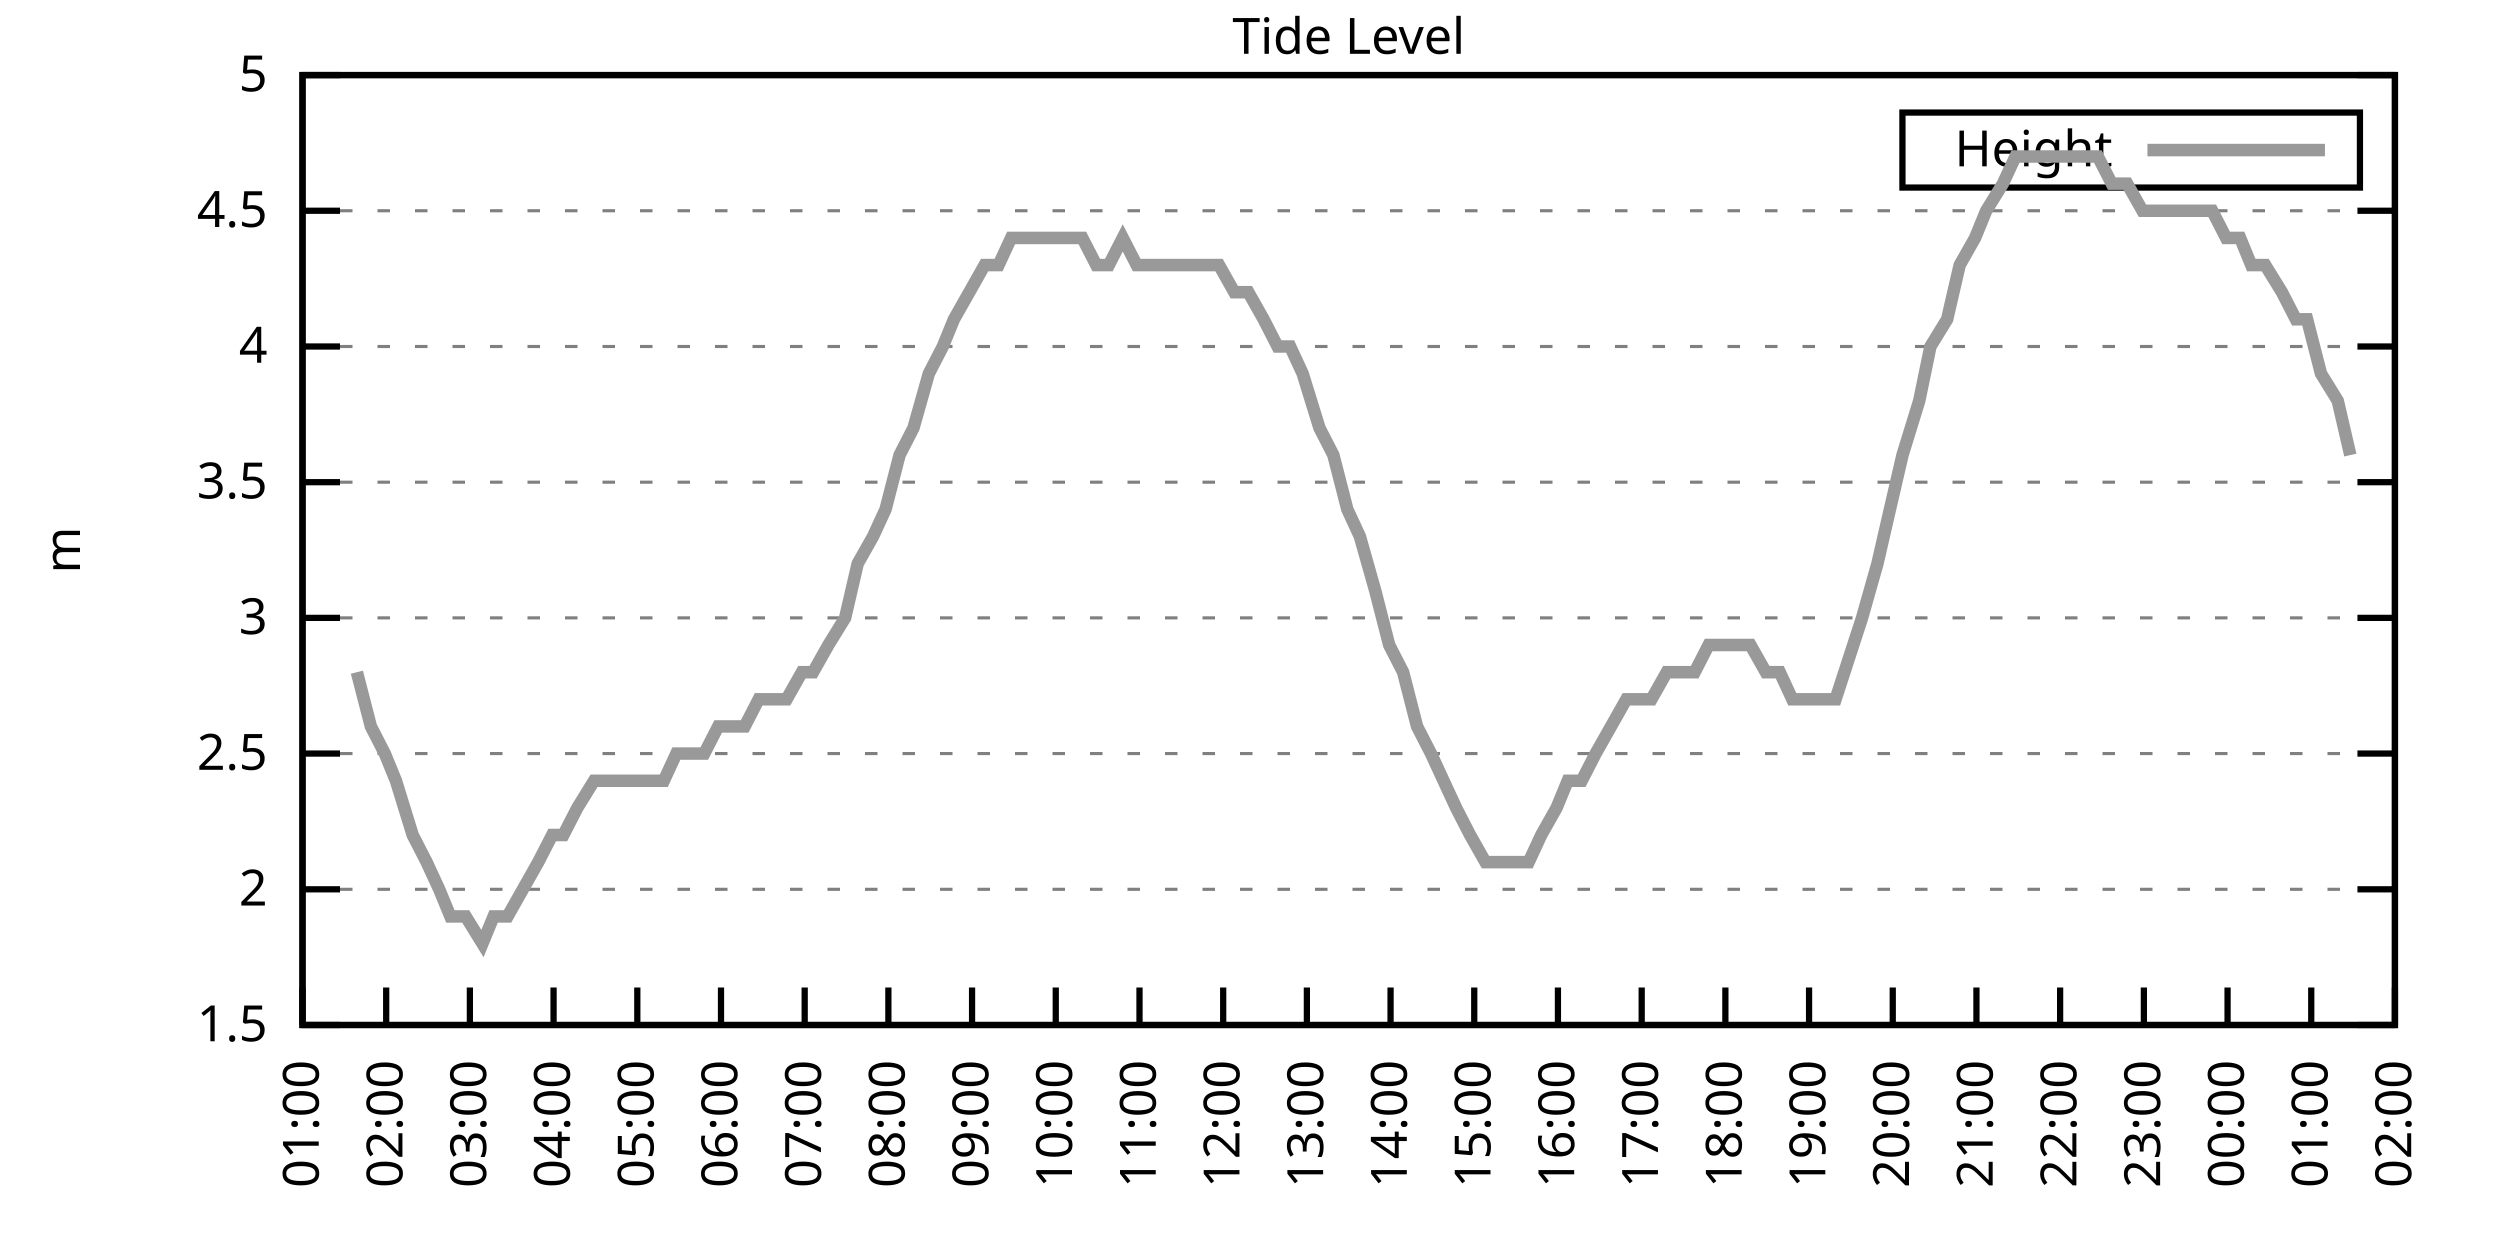
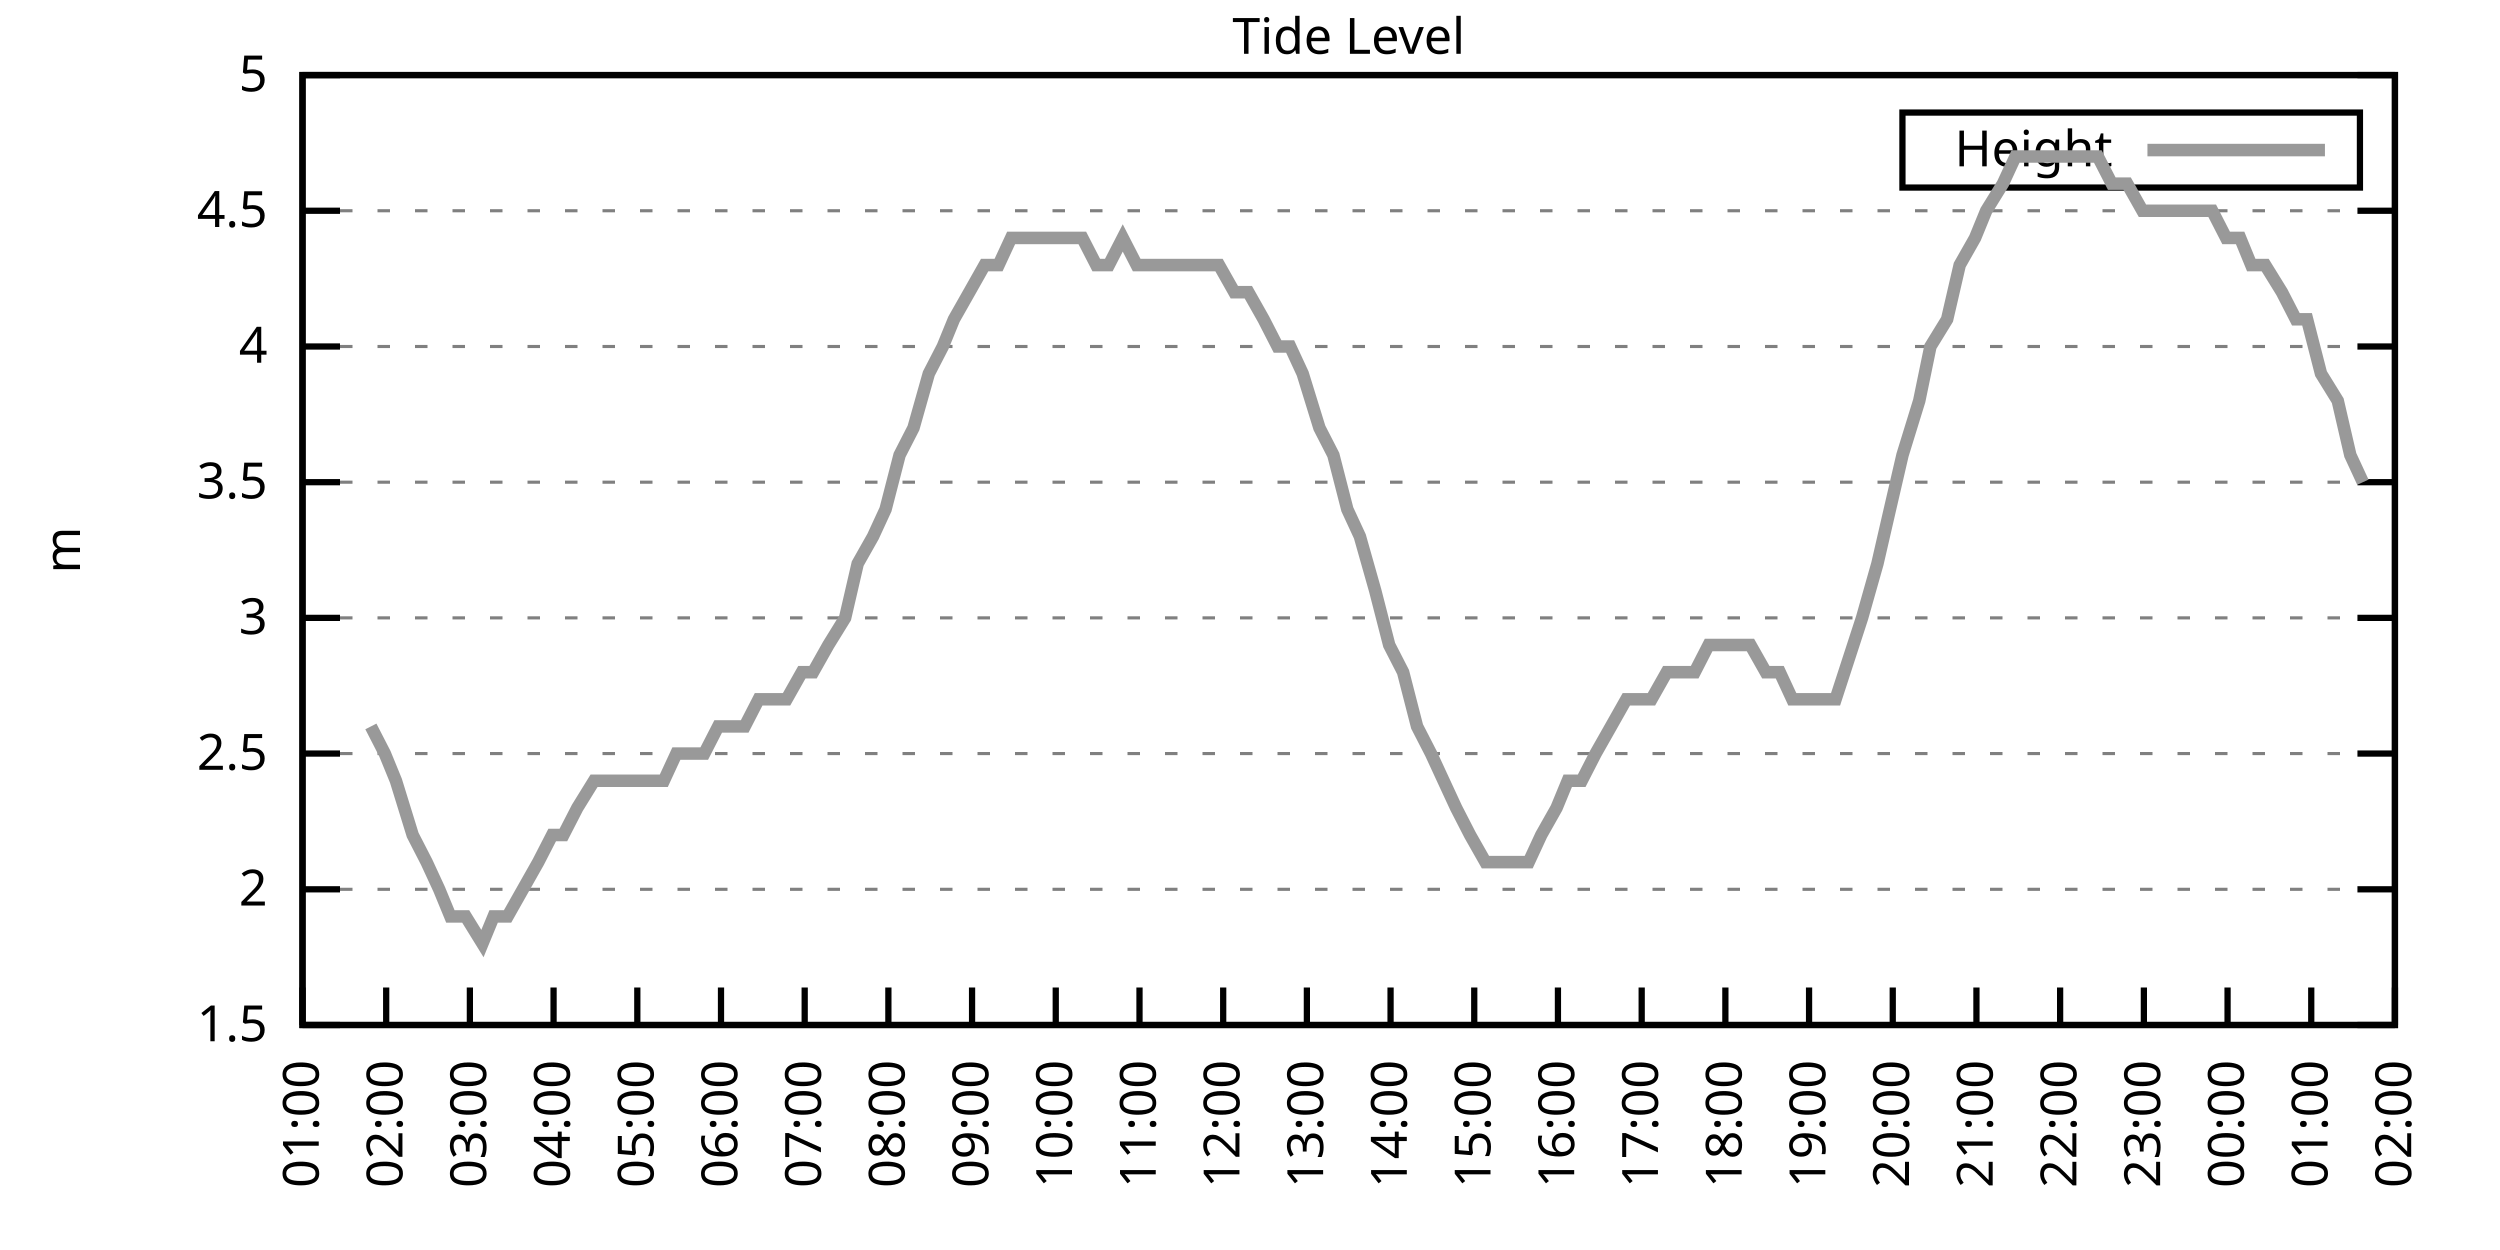
<svg xmlns="http://www.w3.org/2000/svg" xmlns:xlink="http://www.w3.org/1999/xlink" width="400" height="200" viewBox="0 0 400 200">
  <g id="gnuplot_canvas">
    <rect x="0" y="0" width="400" height="200" fill="none" />
    <defs>
      <circle id="gpDot" r="0.5" stroke-width="0.5" stroke="currentColor" />
      <path id="gpPt0" stroke-width="0.333" stroke="currentColor" d="M-1,0 h2 M0,-1 v2" />
      <path id="gpPt1" stroke-width="0.333" stroke="currentColor" d="M-1,-1 L1,1 M1,-1 L-1,1" />
      <path id="gpPt2" stroke-width="0.333" stroke="currentColor" d="M-1,0 L1,0 M0,-1 L0,1 M-1,-1 L1,1 M-1,1 L1,-1" />
      <rect id="gpPt3" stroke-width="0.333" stroke="currentColor" x="-1" y="-1" width="2" height="2" />
      <rect id="gpPt4" stroke-width="0.333" stroke="currentColor" fill="currentColor" x="-1" y="-1" width="2" height="2" />
      <circle id="gpPt5" stroke-width="0.333" stroke="currentColor" cx="0" cy="0" r="1" />
      <use xlink:href="#gpPt5" id="gpPt6" fill="currentColor" stroke="none" />
      <path id="gpPt7" stroke-width="0.333" stroke="currentColor" d="M0,-1.33 L-1.33,0.67 L1.33,0.67 z" />
      <use xlink:href="#gpPt7" id="gpPt8" fill="currentColor" stroke="none" />
      <use xlink:href="#gpPt7" id="gpPt9" stroke="currentColor" transform="rotate(180)" />
      <use xlink:href="#gpPt9" id="gpPt10" fill="currentColor" stroke="none" />
      <use xlink:href="#gpPt3" id="gpPt11" stroke="currentColor" transform="rotate(45)" />
      <use xlink:href="#gpPt11" id="gpPt12" fill="currentColor" stroke="none" />
      <path id="gpPt13" stroke-width="0.333" stroke="currentColor" d="M0,1.330 L1.265,0.411 L0.782,-1.067 L-0.782,-1.076 L-1.265,0.411 z" />
      <use xlink:href="#gpPt13" id="gpPt14" fill="currentColor" stroke="none" />
      <filter id="textbox" filterUnits="objectBoundingBox" x="0" y="0" height="1" width="1">
        <feFlood flood-color="white" flood-opacity="1" result="bgnd" />
        <feComposite in="SourceGraphic" in2="bgnd" operator="atop" />
      </filter>
      <filter id="greybox" filterUnits="objectBoundingBox" x="0" y="0" height="1" width="1">
        <feFlood flood-color="lightgrey" flood-opacity="1" result="grey" />
        <feComposite in="SourceGraphic" in2="grey" operator="atop" />
      </filter>
    </defs>
    <g fill="none" color="white" stroke="currentColor" stroke-width="1.00" stroke-linecap="butt" stroke-linejoin="miter">
</g>
    <g fill="none" color="black" stroke="currentColor" stroke-width="1.00" stroke-linecap="butt" stroke-linejoin="miter">
      <g stroke="none" shape-rendering="crispEdges">
        <polygon fill="rgb(255, 255, 255)" points="48.40,164.00 383.18,164.00 383.18,12.02 48.40,12.02 " />
      </g>
    </g>
    <g fill="none" color="black" stroke="currentColor" stroke-width="1.00" stroke-linecap="butt" stroke-linejoin="miter">
</g>
    <g fill="none" color="black" stroke="black" stroke-width="0.50" stroke-linecap="butt" stroke-linejoin="miter">
</g>
    <g fill="none" color="gray" stroke="currentColor" stroke-width="0.50" stroke-linecap="butt" stroke-linejoin="miter">
      <path stroke="gray" stroke-dasharray="2,4" class="gridline" d="M48.40,164.00 L383.19,164.00  " />
    </g>
    <g fill="none" color="gray" stroke="gray" stroke-width="1.00" stroke-linecap="butt" stroke-linejoin="miter">
</g>
    <g fill="none" color="black" stroke="currentColor" stroke-width="1.00" stroke-linecap="butt" stroke-linejoin="miter">
      <path stroke="black" d="M48.40,164.00 L54.40,164.00 M383.19,164.00 L377.19,164.00  " />
      <g transform="translate(42.80,166.60)" stroke="none" fill="black" font-family="Sans" font-size="8.00" text-anchor="end">
        <text>
          <tspan font-family="Sans"> 1.5</tspan>
        </text>
      </g>
    </g>
    <g fill="none" color="black" stroke="currentColor" stroke-width="1.00" stroke-linecap="butt" stroke-linejoin="miter">
</g>
    <g fill="none" color="black" stroke="black" stroke-width="0.50" stroke-linecap="butt" stroke-linejoin="miter">
</g>
    <g fill="none" color="gray" stroke="currentColor" stroke-width="0.50" stroke-linecap="butt" stroke-linejoin="miter">
      <path stroke="gray" stroke-dasharray="2,4" class="gridline" d="M48.40,142.29 L383.19,142.29  " />
    </g>
    <g fill="none" color="gray" stroke="gray" stroke-width="1.00" stroke-linecap="butt" stroke-linejoin="miter">
</g>
    <g fill="none" color="black" stroke="currentColor" stroke-width="1.00" stroke-linecap="butt" stroke-linejoin="miter">
      <path stroke="black" d="M48.40,142.29 L54.40,142.29 M383.19,142.29 L377.19,142.29  " />
      <g transform="translate(42.80,144.89)" stroke="none" fill="black" font-family="Sans" font-size="8.00" text-anchor="end">
        <text>
          <tspan font-family="Sans"> 2</tspan>
        </text>
      </g>
    </g>
    <g fill="none" color="black" stroke="currentColor" stroke-width="1.00" stroke-linecap="butt" stroke-linejoin="miter">
</g>
    <g fill="none" color="black" stroke="black" stroke-width="0.50" stroke-linecap="butt" stroke-linejoin="miter">
</g>
    <g fill="none" color="gray" stroke="currentColor" stroke-width="0.50" stroke-linecap="butt" stroke-linejoin="miter">
      <path stroke="gray" stroke-dasharray="2,4" class="gridline" d="M48.40,120.57 L383.19,120.57  " />
    </g>
    <g fill="none" color="gray" stroke="gray" stroke-width="1.00" stroke-linecap="butt" stroke-linejoin="miter">
</g>
    <g fill="none" color="black" stroke="currentColor" stroke-width="1.00" stroke-linecap="butt" stroke-linejoin="miter">
      <path stroke="black" d="M48.40,120.57 L54.40,120.57 M383.19,120.57 L377.19,120.57  " />
      <g transform="translate(42.80,123.17)" stroke="none" fill="black" font-family="Sans" font-size="8.00" text-anchor="end">
        <text>
          <tspan font-family="Sans"> 2.5</tspan>
        </text>
      </g>
    </g>
    <g fill="none" color="black" stroke="currentColor" stroke-width="1.00" stroke-linecap="butt" stroke-linejoin="miter">
</g>
    <g fill="none" color="black" stroke="black" stroke-width="0.50" stroke-linecap="butt" stroke-linejoin="miter">
</g>
    <g fill="none" color="gray" stroke="currentColor" stroke-width="0.50" stroke-linecap="butt" stroke-linejoin="miter">
      <path stroke="gray" stroke-dasharray="2,4" class="gridline" d="M48.40,98.86 L383.19,98.86  " />
    </g>
    <g fill="none" color="gray" stroke="gray" stroke-width="1.00" stroke-linecap="butt" stroke-linejoin="miter">
</g>
    <g fill="none" color="black" stroke="currentColor" stroke-width="1.00" stroke-linecap="butt" stroke-linejoin="miter">
      <path stroke="black" d="M48.40,98.86 L54.40,98.86 M383.19,98.86 L377.19,98.86  " />
      <g transform="translate(42.80,101.46)" stroke="none" fill="black" font-family="Sans" font-size="8.00" text-anchor="end">
        <text>
          <tspan font-family="Sans"> 3</tspan>
        </text>
      </g>
    </g>
    <g fill="none" color="black" stroke="currentColor" stroke-width="1.00" stroke-linecap="butt" stroke-linejoin="miter">
</g>
    <g fill="none" color="black" stroke="black" stroke-width="0.50" stroke-linecap="butt" stroke-linejoin="miter">
</g>
    <g fill="none" color="gray" stroke="currentColor" stroke-width="0.50" stroke-linecap="butt" stroke-linejoin="miter">
      <path stroke="gray" stroke-dasharray="2,4" class="gridline" d="M48.40,77.15 L383.19,77.15  " />
    </g>
    <g fill="none" color="gray" stroke="gray" stroke-width="1.00" stroke-linecap="butt" stroke-linejoin="miter">
</g>
    <g fill="none" color="black" stroke="currentColor" stroke-width="1.00" stroke-linecap="butt" stroke-linejoin="miter">
      <path stroke="black" d="M48.40,77.15 L54.40,77.15 M383.19,77.15 L377.19,77.15  " />
      <g transform="translate(42.80,79.75)" stroke="none" fill="black" font-family="Sans" font-size="8.00" text-anchor="end">
        <text>
          <tspan font-family="Sans"> 3.5</tspan>
        </text>
      </g>
    </g>
    <g fill="none" color="black" stroke="currentColor" stroke-width="1.00" stroke-linecap="butt" stroke-linejoin="miter">
</g>
    <g fill="none" color="black" stroke="black" stroke-width="0.50" stroke-linecap="butt" stroke-linejoin="miter">
</g>
    <g fill="none" color="gray" stroke="currentColor" stroke-width="0.50" stroke-linecap="butt" stroke-linejoin="miter">
      <path stroke="gray" stroke-dasharray="2,4" class="gridline" d="M48.40,55.44 L383.19,55.44  " />
    </g>
    <g fill="none" color="gray" stroke="gray" stroke-width="1.00" stroke-linecap="butt" stroke-linejoin="miter">
</g>
    <g fill="none" color="black" stroke="currentColor" stroke-width="1.00" stroke-linecap="butt" stroke-linejoin="miter">
      <path stroke="black" d="M48.40,55.44 L54.40,55.44 M383.19,55.44 L377.19,55.44  " />
      <g transform="translate(42.80,58.04)" stroke="none" fill="black" font-family="Sans" font-size="8.00" text-anchor="end">
        <text>
          <tspan font-family="Sans"> 4</tspan>
        </text>
      </g>
    </g>
    <g fill="none" color="black" stroke="currentColor" stroke-width="1.00" stroke-linecap="butt" stroke-linejoin="miter">
</g>
    <g fill="none" color="black" stroke="black" stroke-width="0.50" stroke-linecap="butt" stroke-linejoin="miter">
</g>
    <g fill="none" color="gray" stroke="currentColor" stroke-width="0.50" stroke-linecap="butt" stroke-linejoin="miter">
      <path stroke="gray" stroke-dasharray="2,4" class="gridline" d="M48.40,33.72 L383.19,33.72  " />
    </g>
    <g fill="none" color="gray" stroke="gray" stroke-width="1.00" stroke-linecap="butt" stroke-linejoin="miter">
</g>
    <g fill="none" color="black" stroke="currentColor" stroke-width="1.00" stroke-linecap="butt" stroke-linejoin="miter">
      <path stroke="black" d="M48.40,33.72 L54.40,33.72 M383.19,33.72 L377.19,33.72  " />
      <g transform="translate(42.80,36.32)" stroke="none" fill="black" font-family="Sans" font-size="8.00" text-anchor="end">
        <text>
          <tspan font-family="Sans"> 4.5</tspan>
        </text>
      </g>
    </g>
    <g fill="none" color="black" stroke="currentColor" stroke-width="1.00" stroke-linecap="butt" stroke-linejoin="miter">
</g>
    <g fill="none" color="black" stroke="black" stroke-width="0.50" stroke-linecap="butt" stroke-linejoin="miter">
</g>
    <g fill="none" color="gray" stroke="currentColor" stroke-width="0.50" stroke-linecap="butt" stroke-linejoin="miter">
      <path stroke="gray" stroke-dasharray="2,4" class="gridline" d="M48.40,12.01 L383.19,12.01  " />
    </g>
    <g fill="none" color="gray" stroke="gray" stroke-width="1.00" stroke-linecap="butt" stroke-linejoin="miter">
</g>
    <g fill="none" color="black" stroke="currentColor" stroke-width="1.00" stroke-linecap="butt" stroke-linejoin="miter">
      <path stroke="black" d="M48.40,12.01 L54.40,12.01 M383.19,12.01 L377.19,12.01  " />
      <g transform="translate(42.80,14.61)" stroke="none" fill="black" font-family="Sans" font-size="8.00" text-anchor="end">
        <text>
          <tspan font-family="Sans"> 5</tspan>
        </text>
      </g>
    </g>
    <g fill="none" color="black" stroke="currentColor" stroke-width="1.00" stroke-linecap="butt" stroke-linejoin="miter">
      <path stroke="black" d="M48.40,164.00 L48.40,158.00  " />
      <g transform="translate(51.00,169.60) rotate(270.00)" stroke="none" fill="black" font-family="Sans" font-size="8.00" text-anchor="end">
        <text>
          <tspan font-family="Sans">01:00</tspan>
        </text>
      </g>
    </g>
    <g fill="none" color="black" stroke="currentColor" stroke-width="1.00" stroke-linecap="butt" stroke-linejoin="miter">
      <path stroke="black" d="M61.79,164.00 L61.79,158.00  " />
      <g transform="translate(64.39,169.60) rotate(270.00)" stroke="none" fill="black" font-family="Sans" font-size="8.00" text-anchor="end">
        <text>
          <tspan font-family="Sans">02:00</tspan>
        </text>
      </g>
    </g>
    <g fill="none" color="black" stroke="currentColor" stroke-width="1.00" stroke-linecap="butt" stroke-linejoin="miter">
      <path stroke="black" d="M75.18,164.00 L75.18,158.00  " />
      <g transform="translate(77.78,169.60) rotate(270.00)" stroke="none" fill="black" font-family="Sans" font-size="8.00" text-anchor="end">
        <text>
          <tspan font-family="Sans">03:00</tspan>
        </text>
      </g>
    </g>
    <g fill="none" color="black" stroke="currentColor" stroke-width="1.00" stroke-linecap="butt" stroke-linejoin="miter">
      <path stroke="black" d="M88.57,164.00 L88.57,158.00  " />
      <g transform="translate(91.17,169.60) rotate(270.00)" stroke="none" fill="black" font-family="Sans" font-size="8.00" text-anchor="end">
        <text>
          <tspan font-family="Sans">04:00</tspan>
        </text>
      </g>
    </g>
    <g fill="none" color="black" stroke="currentColor" stroke-width="1.00" stroke-linecap="butt" stroke-linejoin="miter">
      <path stroke="black" d="M101.97,164.00 L101.97,158.00  " />
      <g transform="translate(104.57,169.60) rotate(270.00)" stroke="none" fill="black" font-family="Sans" font-size="8.00" text-anchor="end">
        <text>
          <tspan font-family="Sans">05:00</tspan>
        </text>
      </g>
    </g>
    <g fill="none" color="black" stroke="currentColor" stroke-width="1.00" stroke-linecap="butt" stroke-linejoin="miter">
      <path stroke="black" d="M115.36,164.00 L115.36,158.00  " />
      <g transform="translate(117.96,169.60) rotate(270.00)" stroke="none" fill="black" font-family="Sans" font-size="8.00" text-anchor="end">
        <text>
          <tspan font-family="Sans">06:00</tspan>
        </text>
      </g>
    </g>
    <g fill="none" color="black" stroke="currentColor" stroke-width="1.00" stroke-linecap="butt" stroke-linejoin="miter">
      <path stroke="black" d="M128.75,164.00 L128.75,158.00  " />
      <g transform="translate(131.35,169.60) rotate(270.00)" stroke="none" fill="black" font-family="Sans" font-size="8.00" text-anchor="end">
        <text>
          <tspan font-family="Sans">07:00</tspan>
        </text>
      </g>
    </g>
    <g fill="none" color="black" stroke="currentColor" stroke-width="1.00" stroke-linecap="butt" stroke-linejoin="miter">
      <path stroke="black" d="M142.14,164.00 L142.14,158.00  " />
      <g transform="translate(144.74,169.60) rotate(270.00)" stroke="none" fill="black" font-family="Sans" font-size="8.00" text-anchor="end">
        <text>
          <tspan font-family="Sans">08:00</tspan>
        </text>
      </g>
    </g>
    <g fill="none" color="black" stroke="currentColor" stroke-width="1.00" stroke-linecap="butt" stroke-linejoin="miter">
      <path stroke="black" d="M155.53,164.00 L155.53,158.00  " />
      <g transform="translate(158.13,169.60) rotate(270.00)" stroke="none" fill="black" font-family="Sans" font-size="8.00" text-anchor="end">
        <text>
          <tspan font-family="Sans">09:00</tspan>
        </text>
      </g>
    </g>
    <g fill="none" color="black" stroke="currentColor" stroke-width="1.00" stroke-linecap="butt" stroke-linejoin="miter">
      <path stroke="black" d="M168.92,164.00 L168.92,158.00  " />
      <g transform="translate(171.52,169.60) rotate(270.00)" stroke="none" fill="black" font-family="Sans" font-size="8.00" text-anchor="end">
        <text>
          <tspan font-family="Sans">10:00</tspan>
        </text>
      </g>
    </g>
    <g fill="none" color="black" stroke="currentColor" stroke-width="1.00" stroke-linecap="butt" stroke-linejoin="miter">
      <path stroke="black" d="M182.32,164.00 L182.32,158.00  " />
      <g transform="translate(184.92,169.60) rotate(270.00)" stroke="none" fill="black" font-family="Sans" font-size="8.00" text-anchor="end">
        <text>
          <tspan font-family="Sans">11:00</tspan>
        </text>
      </g>
    </g>
    <g fill="none" color="black" stroke="currentColor" stroke-width="1.00" stroke-linecap="butt" stroke-linejoin="miter">
      <path stroke="black" d="M195.71,164.00 L195.71,158.00  " />
      <g transform="translate(198.31,169.60) rotate(270.00)" stroke="none" fill="black" font-family="Sans" font-size="8.00" text-anchor="end">
        <text>
          <tspan font-family="Sans">12:00</tspan>
        </text>
      </g>
    </g>
    <g fill="none" color="black" stroke="currentColor" stroke-width="1.00" stroke-linecap="butt" stroke-linejoin="miter">
      <path stroke="black" d="M209.10,164.00 L209.10,158.00  " />
      <g transform="translate(211.70,169.60) rotate(270.00)" stroke="none" fill="black" font-family="Sans" font-size="8.00" text-anchor="end">
        <text>
          <tspan font-family="Sans">13:00</tspan>
        </text>
      </g>
    </g>
    <g fill="none" color="black" stroke="currentColor" stroke-width="1.00" stroke-linecap="butt" stroke-linejoin="miter">
      <path stroke="black" d="M222.49,164.00 L222.49,158.00  " />
      <g transform="translate(225.09,169.60) rotate(270.00)" stroke="none" fill="black" font-family="Sans" font-size="8.00" text-anchor="end">
        <text>
          <tspan font-family="Sans">14:00</tspan>
        </text>
      </g>
    </g>
    <g fill="none" color="black" stroke="currentColor" stroke-width="1.00" stroke-linecap="butt" stroke-linejoin="miter">
      <path stroke="black" d="M235.88,164.00 L235.88,158.00  " />
      <g transform="translate(238.48,169.60) rotate(270.00)" stroke="none" fill="black" font-family="Sans" font-size="8.00" text-anchor="end">
        <text>
          <tspan font-family="Sans">15:00</tspan>
        </text>
      </g>
    </g>
    <g fill="none" color="black" stroke="currentColor" stroke-width="1.00" stroke-linecap="butt" stroke-linejoin="miter">
      <path stroke="black" d="M249.27,164.00 L249.27,158.00  " />
      <g transform="translate(251.87,169.60) rotate(270.00)" stroke="none" fill="black" font-family="Sans" font-size="8.00" text-anchor="end">
        <text>
          <tspan font-family="Sans">16:00</tspan>
        </text>
      </g>
    </g>
    <g fill="none" color="black" stroke="currentColor" stroke-width="1.00" stroke-linecap="butt" stroke-linejoin="miter">
      <path stroke="black" d="M262.67,164.00 L262.67,158.00  " />
      <g transform="translate(265.27,169.60) rotate(270.00)" stroke="none" fill="black" font-family="Sans" font-size="8.00" text-anchor="end">
        <text>
          <tspan font-family="Sans">17:00</tspan>
        </text>
      </g>
    </g>
    <g fill="none" color="black" stroke="currentColor" stroke-width="1.00" stroke-linecap="butt" stroke-linejoin="miter">
      <path stroke="black" d="M276.06,164.00 L276.06,158.00  " />
      <g transform="translate(278.66,169.60) rotate(270.00)" stroke="none" fill="black" font-family="Sans" font-size="8.00" text-anchor="end">
        <text>
          <tspan font-family="Sans">18:00</tspan>
        </text>
      </g>
    </g>
    <g fill="none" color="black" stroke="currentColor" stroke-width="1.00" stroke-linecap="butt" stroke-linejoin="miter">
      <path stroke="black" d="M289.45,164.00 L289.45,158.00  " />
      <g transform="translate(292.05,169.60) rotate(270.00)" stroke="none" fill="black" font-family="Sans" font-size="8.00" text-anchor="end">
        <text>
          <tspan font-family="Sans">19:00</tspan>
        </text>
      </g>
    </g>
    <g fill="none" color="black" stroke="currentColor" stroke-width="1.00" stroke-linecap="butt" stroke-linejoin="miter">
      <path stroke="black" d="M302.84,164.00 L302.84,158.00  " />
      <g transform="translate(305.44,169.60) rotate(270.00)" stroke="none" fill="black" font-family="Sans" font-size="8.00" text-anchor="end">
        <text>
          <tspan font-family="Sans">20:00</tspan>
        </text>
      </g>
    </g>
    <g fill="none" color="black" stroke="currentColor" stroke-width="1.00" stroke-linecap="butt" stroke-linejoin="miter">
      <path stroke="black" d="M316.23,164.00 L316.23,158.00  " />
      <g transform="translate(318.83,169.60) rotate(270.00)" stroke="none" fill="black" font-family="Sans" font-size="8.00" text-anchor="end">
        <text>
          <tspan font-family="Sans">21:00</tspan>
        </text>
      </g>
    </g>
    <g fill="none" color="black" stroke="currentColor" stroke-width="1.00" stroke-linecap="butt" stroke-linejoin="miter">
      <path stroke="black" d="M329.62,164.00 L329.62,158.00  " />
      <g transform="translate(332.22,169.60) rotate(270.00)" stroke="none" fill="black" font-family="Sans" font-size="8.00" text-anchor="end">
        <text>
          <tspan font-family="Sans">22:00</tspan>
        </text>
      </g>
    </g>
    <g fill="none" color="black" stroke="currentColor" stroke-width="1.00" stroke-linecap="butt" stroke-linejoin="miter">
      <path stroke="black" d="M343.02,164.00 L343.02,158.00  " />
      <g transform="translate(345.62,169.60) rotate(270.00)" stroke="none" fill="black" font-family="Sans" font-size="8.00" text-anchor="end">
        <text>
          <tspan font-family="Sans">23:00</tspan>
        </text>
      </g>
    </g>
    <g fill="none" color="black" stroke="currentColor" stroke-width="1.00" stroke-linecap="butt" stroke-linejoin="miter">
      <path stroke="black" d="M356.41,164.00 L356.41,158.00  " />
      <g transform="translate(359.01,169.60) rotate(270.00)" stroke="none" fill="black" font-family="Sans" font-size="8.00" text-anchor="end">
        <text>
          <tspan font-family="Sans">00:00</tspan>
        </text>
      </g>
    </g>
    <g fill="none" color="black" stroke="currentColor" stroke-width="1.00" stroke-linecap="butt" stroke-linejoin="miter">
      <path stroke="black" d="M369.80,164.00 L369.80,158.00  " />
      <g transform="translate(372.40,169.60) rotate(270.00)" stroke="none" fill="black" font-family="Sans" font-size="8.00" text-anchor="end">
        <text>
          <tspan font-family="Sans">01:00</tspan>
        </text>
      </g>
    </g>
    <g fill="none" color="black" stroke="currentColor" stroke-width="1.00" stroke-linecap="butt" stroke-linejoin="miter">
      <path stroke="black" d="M383.19,164.00 L383.19,158.00  " />
      <g transform="translate(385.79,169.60) rotate(270.00)" stroke="none" fill="black" font-family="Sans" font-size="8.00" text-anchor="end">
        <text>
          <tspan font-family="Sans">02:00</tspan>
        </text>
      </g>
    </g>
    <g fill="none" color="black" stroke="currentColor" stroke-width="1.00" stroke-linecap="butt" stroke-linejoin="miter">
</g>
    <g fill="none" color="black" stroke="currentColor" stroke-width="1.00" stroke-linecap="butt" stroke-linejoin="miter">
      <path stroke="black" d="M48.40,12.01 L48.40,164.00 L383.19,164.00 L383.19,12.01 L48.40,12.01 Z  " />
    </g>
    <g fill="none" color="black" stroke="currentColor" stroke-width="1.00" stroke-linecap="butt" stroke-linejoin="miter">
</g>
    <g fill="none" color="black" stroke="currentColor" stroke-width="1.00" stroke-linecap="butt" stroke-linejoin="miter">
      <path stroke="black" d="M304.39,30.01 L304.39,18.01 L377.59,18.01 L377.59,30.01 L304.39,30.01 Z  " />
    </g>
    <g id="Tide_level_plot_1">
      <g fill="none" color="white" stroke="black" stroke-width="2.00" stroke-linecap="butt" stroke-linejoin="miter">
</g>
      <g fill="none" color="black" stroke="currentColor" stroke-width="2.00" stroke-linecap="butt" stroke-linejoin="miter">
        <g transform="translate(337.99,26.61)" stroke="none" fill="black" font-family="Sans" font-size="8.00" text-anchor="end">
          <text>
            <tspan font-family="Sans">Height</tspan>
          </text>
        </g>
      </g>
      <g fill="none" color="black" stroke="currentColor" stroke-width="2.00" stroke-linecap="butt" stroke-linejoin="miter">
-         <path stroke="rgb(153, 153, 153)" d="M343.59,24.01 L371.99,24.01 M57.10,107.55 L59.34,116.23 L61.57,120.57 L63.35,124.92 L66.03,133.60 L68.26,137.94   L70.27,142.29 L72.06,146.63 L74.51,146.63 L77.19,150.97 L78.98,146.63 L81.21,146.63 L83.66,142.29 L86.12,137.94   L88.35,133.60 L90.14,133.60 L92.37,129.26 L95.05,124.92 L97.06,124.92 L99.06,124.92 L101.74,124.92 L103.98,124.92   L106.21,124.92 L108.22,120.57 L110.67,120.57 L112.68,120.57 L114.91,116.23 L117.14,116.23 L119.15,116.23 L121.38,111.89   L123.62,111.89 L125.85,111.89 L128.30,107.55 L130.09,107.55 L132.54,103.20 L135.22,98.86 L137.23,90.18 L139.69,85.83   L141.69,81.49 L143.93,72.81 L146.16,68.46 L148.61,59.78 L150.85,55.44 L152.63,51.09 L155.09,46.75 L157.54,42.41   L159.77,42.41 L161.78,38.07 L164.24,38.07 L166.47,38.07 L168.25,38.07 L170.93,38.07 L173.17,38.07 L175.40,42.41   L177.41,42.41 L179.64,38.07 L181.87,42.41 L184.10,42.41 L186.56,42.41 L188.57,42.41 L190.80,42.41 L193.25,42.41   L195.04,42.41 L197.49,46.75 L199.73,46.75 L202.18,51.09 L204.41,55.44 L206.42,55.44 L208.43,59.78 L211.11,68.46   L213.34,72.81 L215.57,81.49 L217.58,85.83 L220.04,94.52 L222.27,103.20 L224.50,107.55 L226.73,116.23 L228.96,120.57   L230.97,124.92 L232.98,129.26 L235.21,133.60 L237.67,137.94 L239.90,137.94 L242.13,137.94 L244.59,137.94 L246.60,133.60   L249.05,129.26 L250.84,124.92 L253.07,124.92 L255.30,120.57 L257.76,116.23 L260.21,111.89 L262.22,111.89 L264.23,111.89   L266.68,107.55 L268.92,107.55 L271.15,107.55 L273.38,103.20 L275.16,103.20 L277.84,103.20 L280.07,103.20 L282.53,107.55   L284.76,107.55 L286.77,111.89 L289.23,111.89 L291.46,111.89 L293.69,111.89 L297.93,98.86 L300.39,90.18 L302.39,81.49   L304.40,72.81 L307.08,64.12 L308.87,55.44 L311.54,51.09 L313.55,42.41 L316.01,38.07 L317.79,33.72 L320.47,29.38   L322.48,25.04 L324.49,25.04 L327.17,25.04 L329.18,25.04 L331.41,25.04 L333.64,25.04 L335.65,25.04 L337.88,29.38   L340.34,29.38 L342.79,33.72 L345.02,33.72 L347.03,33.72 L349.26,33.72 L351.72,33.72 L353.95,33.72 L356.18,38.07   L358.42,38.07 L360.20,42.41 L362.43,42.41 L365.11,46.75 L367.34,51.09 L369.13,51.09 L371.36,59.78 L374.04,64.12   L376.05,72.81  " />
+         <path stroke="rgb(153, 153, 153)" d="M343.59,24.01 L371.99,24.01 M59.34,116.23 L61.57,120.57 L63.35,124.92 L66.03,133.60 L68.26,137.94 L70.27,142.29   L72.06,146.63 L74.51,146.63 L77.19,150.97 L78.98,146.63 L81.21,146.63 L83.66,142.29 L86.12,137.94 L88.35,133.60   L90.14,133.60 L92.37,129.26 L95.05,124.92 L97.06,124.92 L99.06,124.92 L101.74,124.92 L103.98,124.92 L106.21,124.92   L108.22,120.57 L110.67,120.57 L112.68,120.57 L114.91,116.23 L117.14,116.23 L119.15,116.23 L121.38,111.89 L123.62,111.89   L125.85,111.89 L128.30,107.55 L130.09,107.55 L132.54,103.20 L135.22,98.86 L137.23,90.18 L139.69,85.83 L141.69,81.49   L143.93,72.81 L146.16,68.46 L148.61,59.78 L150.85,55.44 L152.63,51.09 L155.09,46.75 L157.54,42.41 L159.77,42.41   L161.78,38.07 L164.24,38.07 L166.47,38.07 L168.25,38.07 L170.93,38.07 L173.17,38.07 L175.40,42.41 L177.41,42.41   L179.64,38.07 L181.87,42.41 L184.10,42.41 L186.56,42.41 L188.57,42.41 L190.80,42.41 L193.25,42.41 L195.04,42.41   L197.49,46.75 L199.73,46.75 L202.18,51.09 L204.41,55.44 L206.42,55.44 L208.43,59.78 L211.11,68.46 L213.34,72.81   L215.57,81.49 L217.58,85.83 L220.04,94.52 L222.27,103.20 L224.50,107.55 L226.73,116.23 L228.96,120.57 L230.97,124.92   L232.98,129.26 L235.21,133.60 L237.67,137.94 L239.90,137.94 L242.13,137.94 L244.59,137.94 L246.60,133.60 L249.05,129.26   L250.84,124.92 L253.07,124.92 L255.30,120.57 L257.76,116.23 L260.21,111.89 L262.22,111.89 L264.23,111.89 L266.68,107.55   L268.92,107.55 L271.15,107.55 L273.38,103.20 L275.16,103.20 L277.84,103.20 L280.07,103.20 L282.53,107.55 L284.76,107.55   L286.77,111.89 L289.23,111.89 L291.46,111.89 L293.69,111.89 L297.93,98.86 L300.39,90.18 L302.39,81.49 L304.40,72.81   L307.08,64.12 L308.87,55.44 L311.54,51.09 L313.55,42.41 L316.01,38.07 L317.79,33.72 L320.47,29.38 L322.48,25.04   L324.49,25.04 L327.17,25.04 L329.18,25.04 L331.41,25.04 L333.64,25.04 L335.65,25.04 L337.88,29.38 L340.34,29.38   L342.79,33.72 L345.02,33.72 L347.03,33.72 L349.26,33.72 L351.72,33.72 L353.95,33.72 L356.18,38.07 L358.42,38.07   L360.20,42.41 L362.43,42.41 L365.11,46.75 L367.34,51.09 L369.13,51.09 L371.36,59.78 L374.04,64.12 L376.05,72.81   L378.06,77.15  " />
      </g>
    </g>
    <g fill="none" color="black" stroke="currentColor" stroke-width="2.00" stroke-linecap="butt" stroke-linejoin="miter">
</g>
    <g fill="none" color="black" stroke="black" stroke-width="1.00" stroke-linecap="butt" stroke-linejoin="miter">
</g>
    <g fill="none" color="black" stroke="currentColor" stroke-width="1.00" stroke-linecap="butt" stroke-linejoin="miter">
      <path stroke="black" d="M48.40,12.01 L48.40,164.00 L383.19,164.00 L383.19,12.01 L48.40,12.01 Z  " />
      <g transform="translate(12.80,88.01) rotate(270.00)" stroke="none" fill="black" font-family="Sans" font-size="8.00" text-anchor="middle">
        <text>
          <tspan font-family="Sans">m</tspan>
        </text>
      </g>
    </g>
    <g fill="none" color="black" stroke="currentColor" stroke-width="1.00" stroke-linecap="butt" stroke-linejoin="miter">
</g>
    <g fill="none" color="black" stroke="currentColor" stroke-width="1.00" stroke-linecap="butt" stroke-linejoin="miter">
      <g transform="translate(215.79,8.61)" stroke="none" fill="black" font-family="Sans" font-size="8.00" text-anchor="middle">
        <text>
          <tspan font-family="Sans">Tide Level</tspan>
        </text>
      </g>
    </g>
    <g fill="none" color="black" stroke="currentColor" stroke-width="1.00" stroke-linecap="butt" stroke-linejoin="miter">
</g>
  </g>
</svg>
